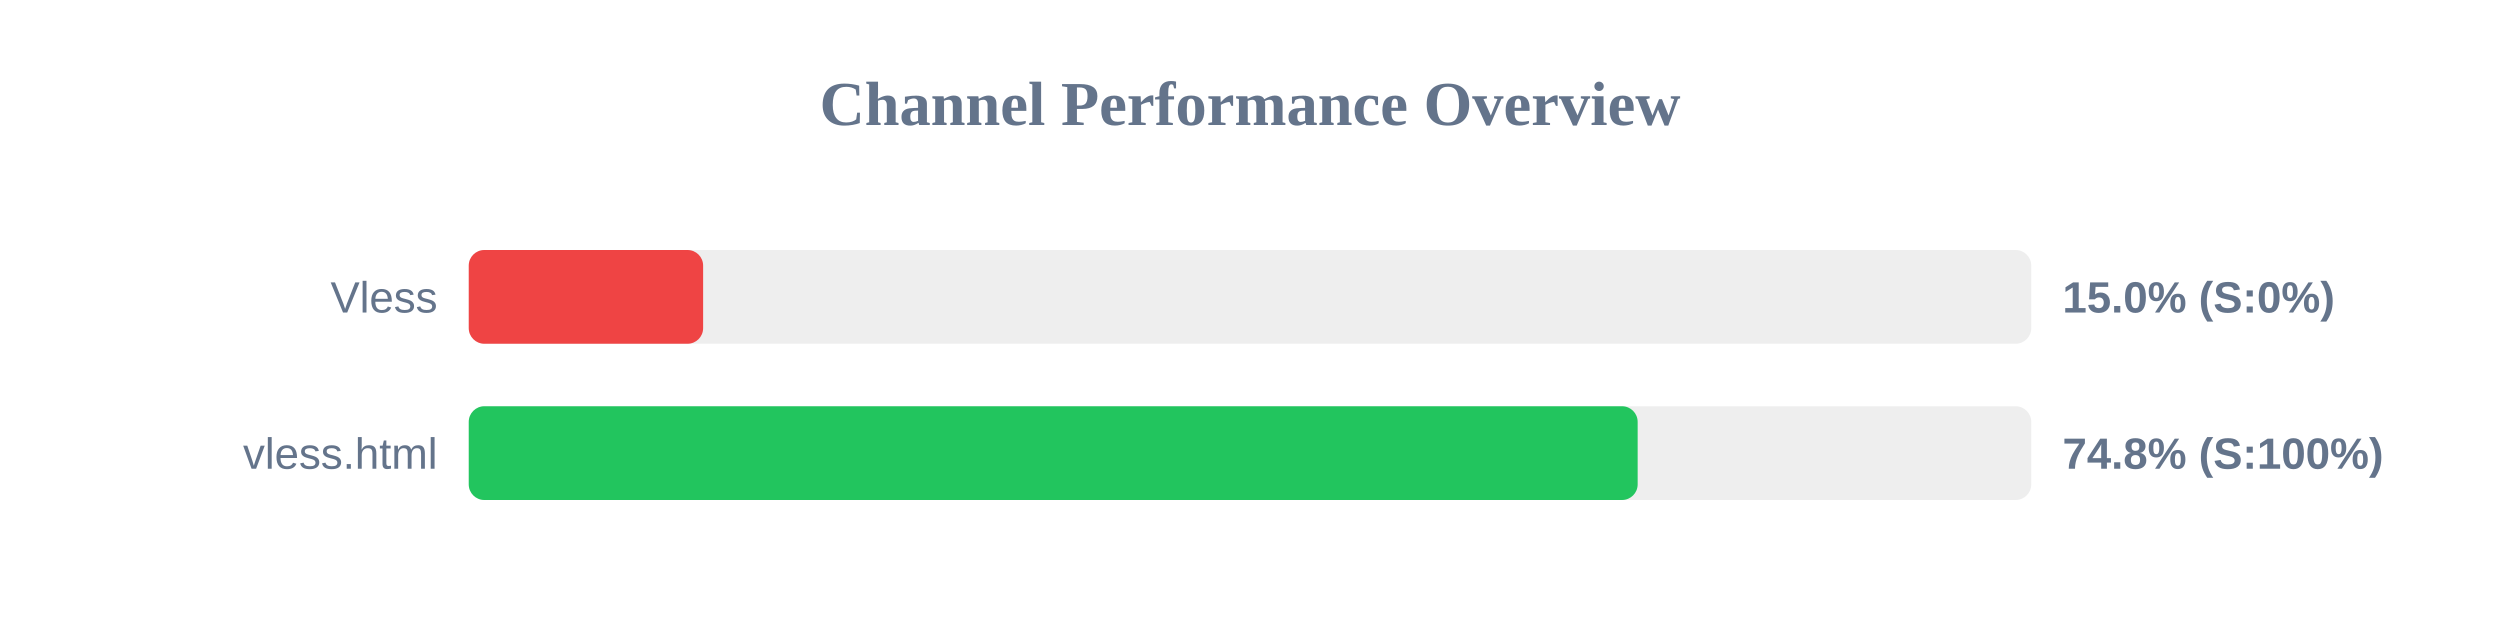
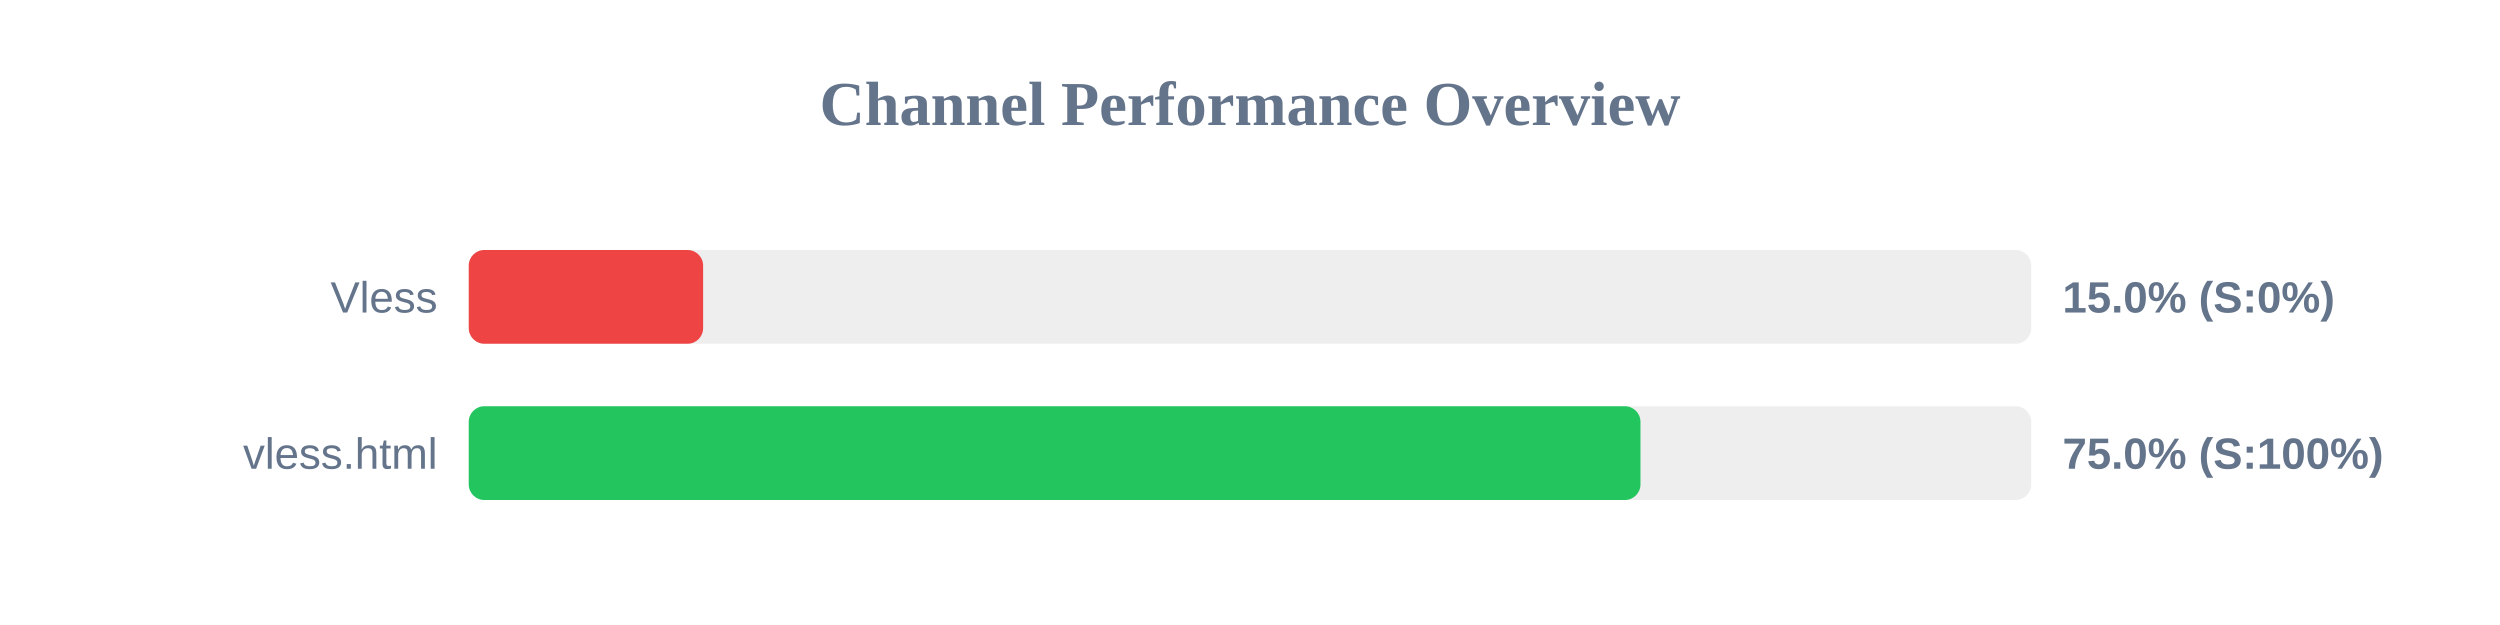
<svg xmlns="http://www.w3.org/2000/svg" width="800" height="200" version="1.1">
  <style>
        .row { font: 14px Arial; fill: #64748b; }
        .score { font: bold 14px Arial; fill: #64748b; }
    </style>
  <text x="400" y="40" text-anchor="middle" font-size="20px" font-weight="bold" fill="#64748b">Channel Performance Overview</text>
  <rect x="150" y="80" width="500" height="30" fill="#eee" rx="5" />
  <rect x="150" y="80" width="75.0" height="30" fill="#ef4444" rx="5" />
  <text x="140" y="100" text-anchor="end" class="row">Vless</text>
  <text x="660" y="100" text-anchor="start" class="score">15.0% (S:0%)</text>
  <rect x="150" y="130" width="500" height="30" fill="#eee" rx="5" />
-   <rect x="150" y="130" width="374.05" height="30" fill="#22c55e" rx="5" />
+   <rect x="150" y="130" width="374.95" height="30" fill="#22c55e" rx="5" />
  <text x="140" y="150" text-anchor="end" class="row">vless.html</text>
-   <text x="660" y="150" text-anchor="start" class="score">74.8% (S:100%)</text>
+   <text x="660" y="150" text-anchor="start" class="score">75.0% (S:100%)</text>
</svg>
